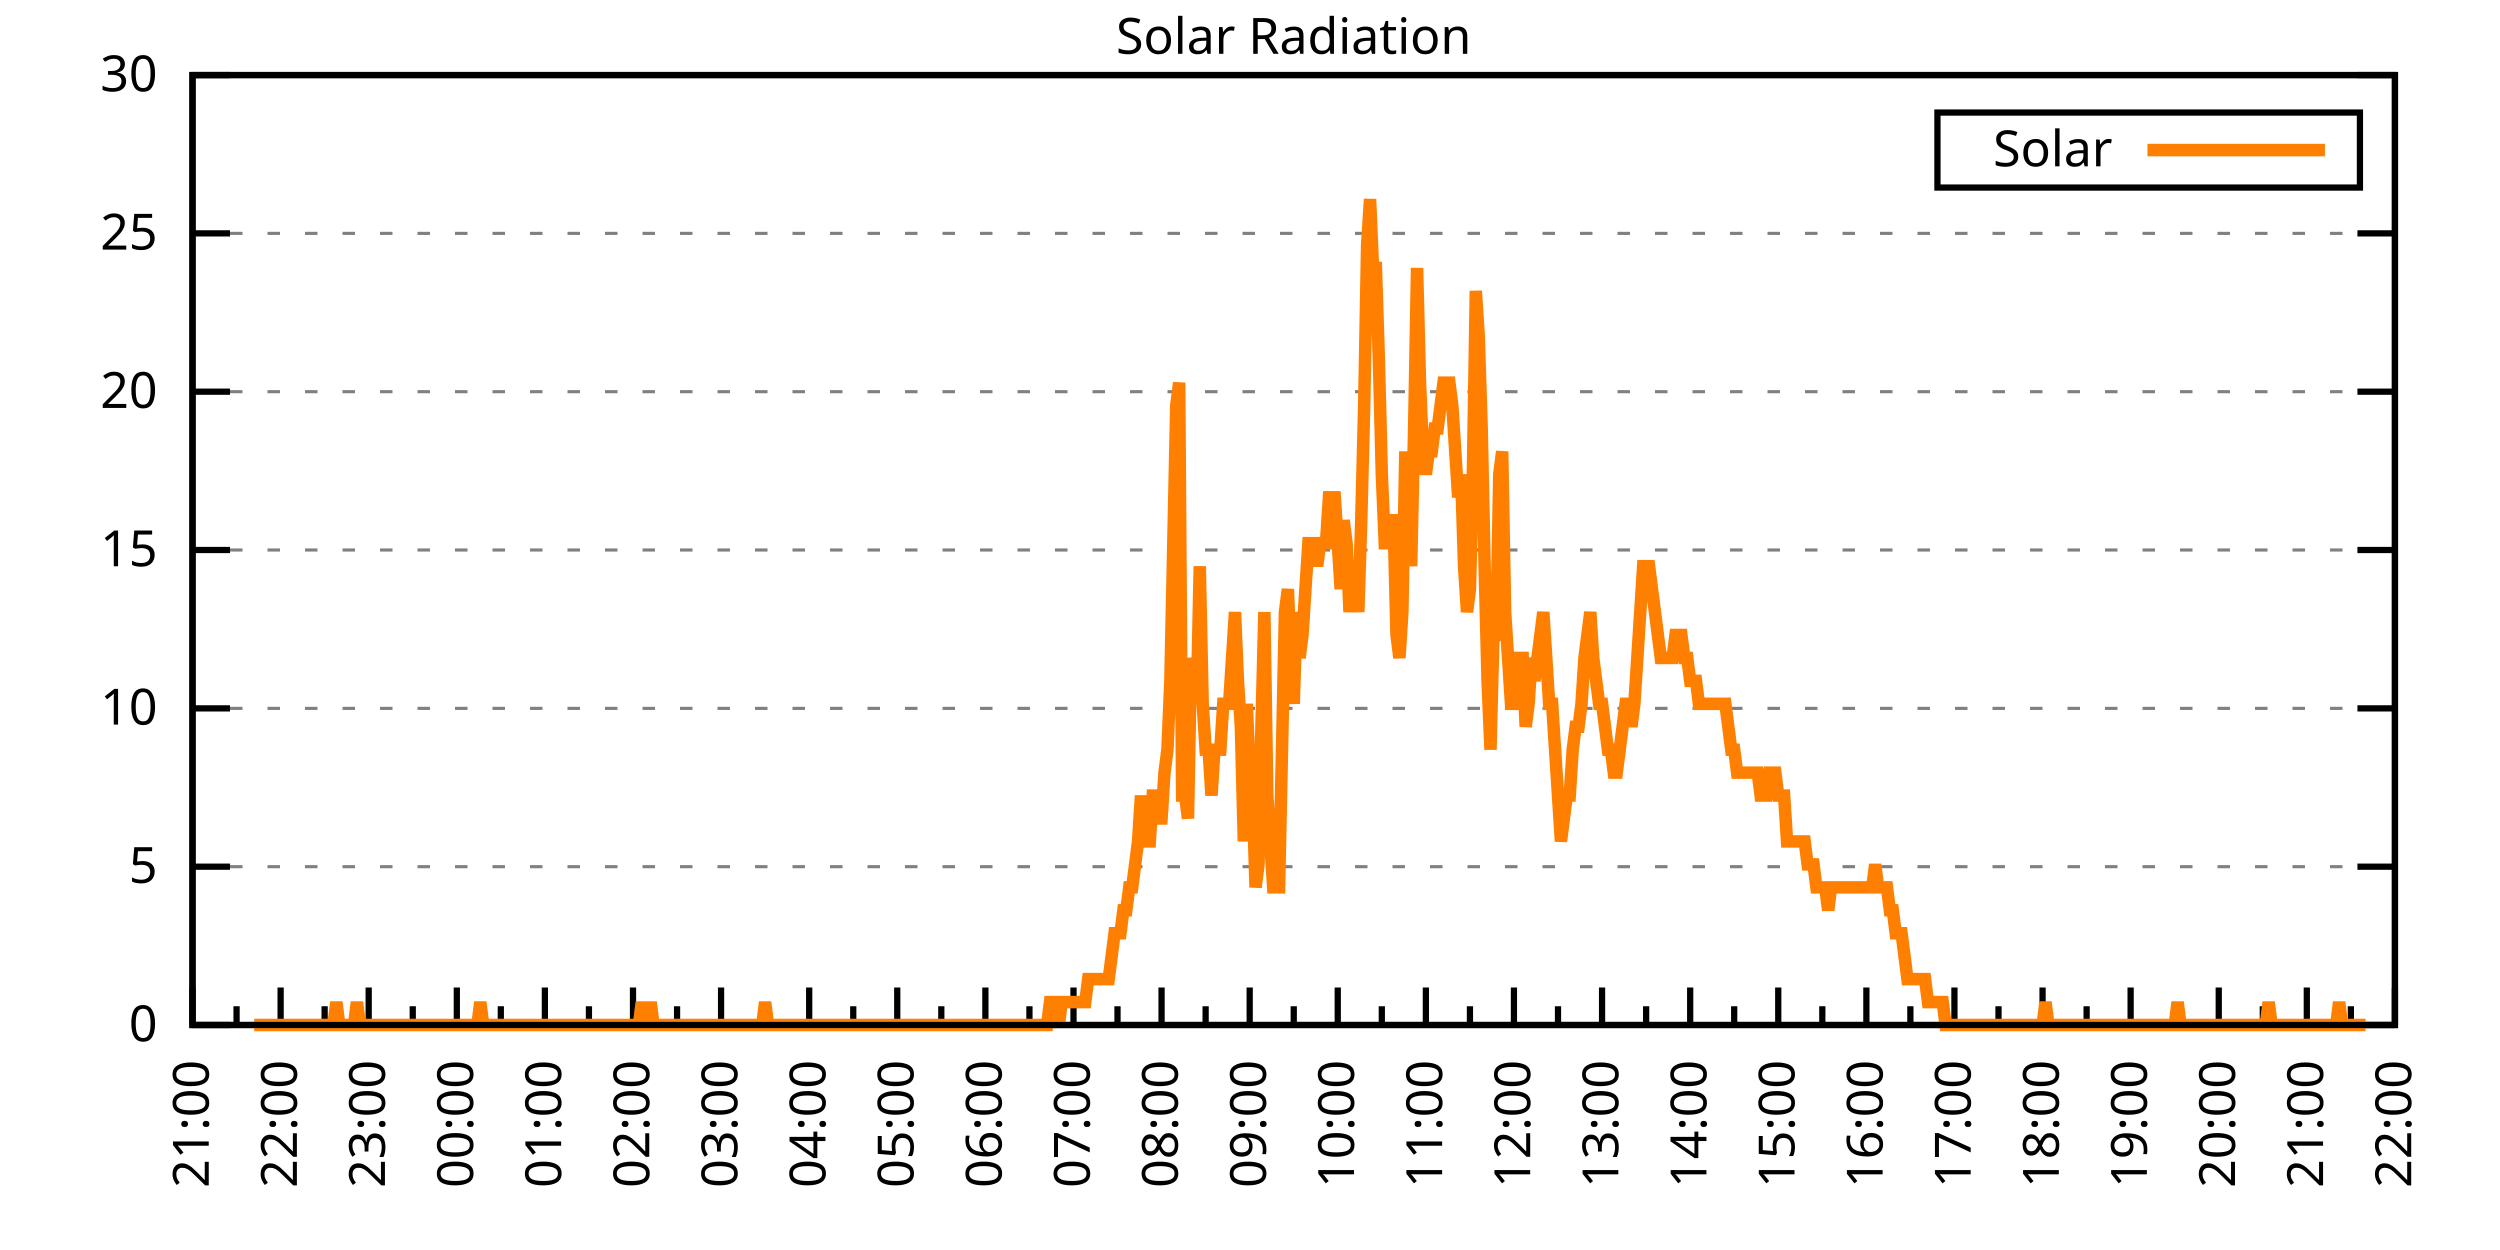
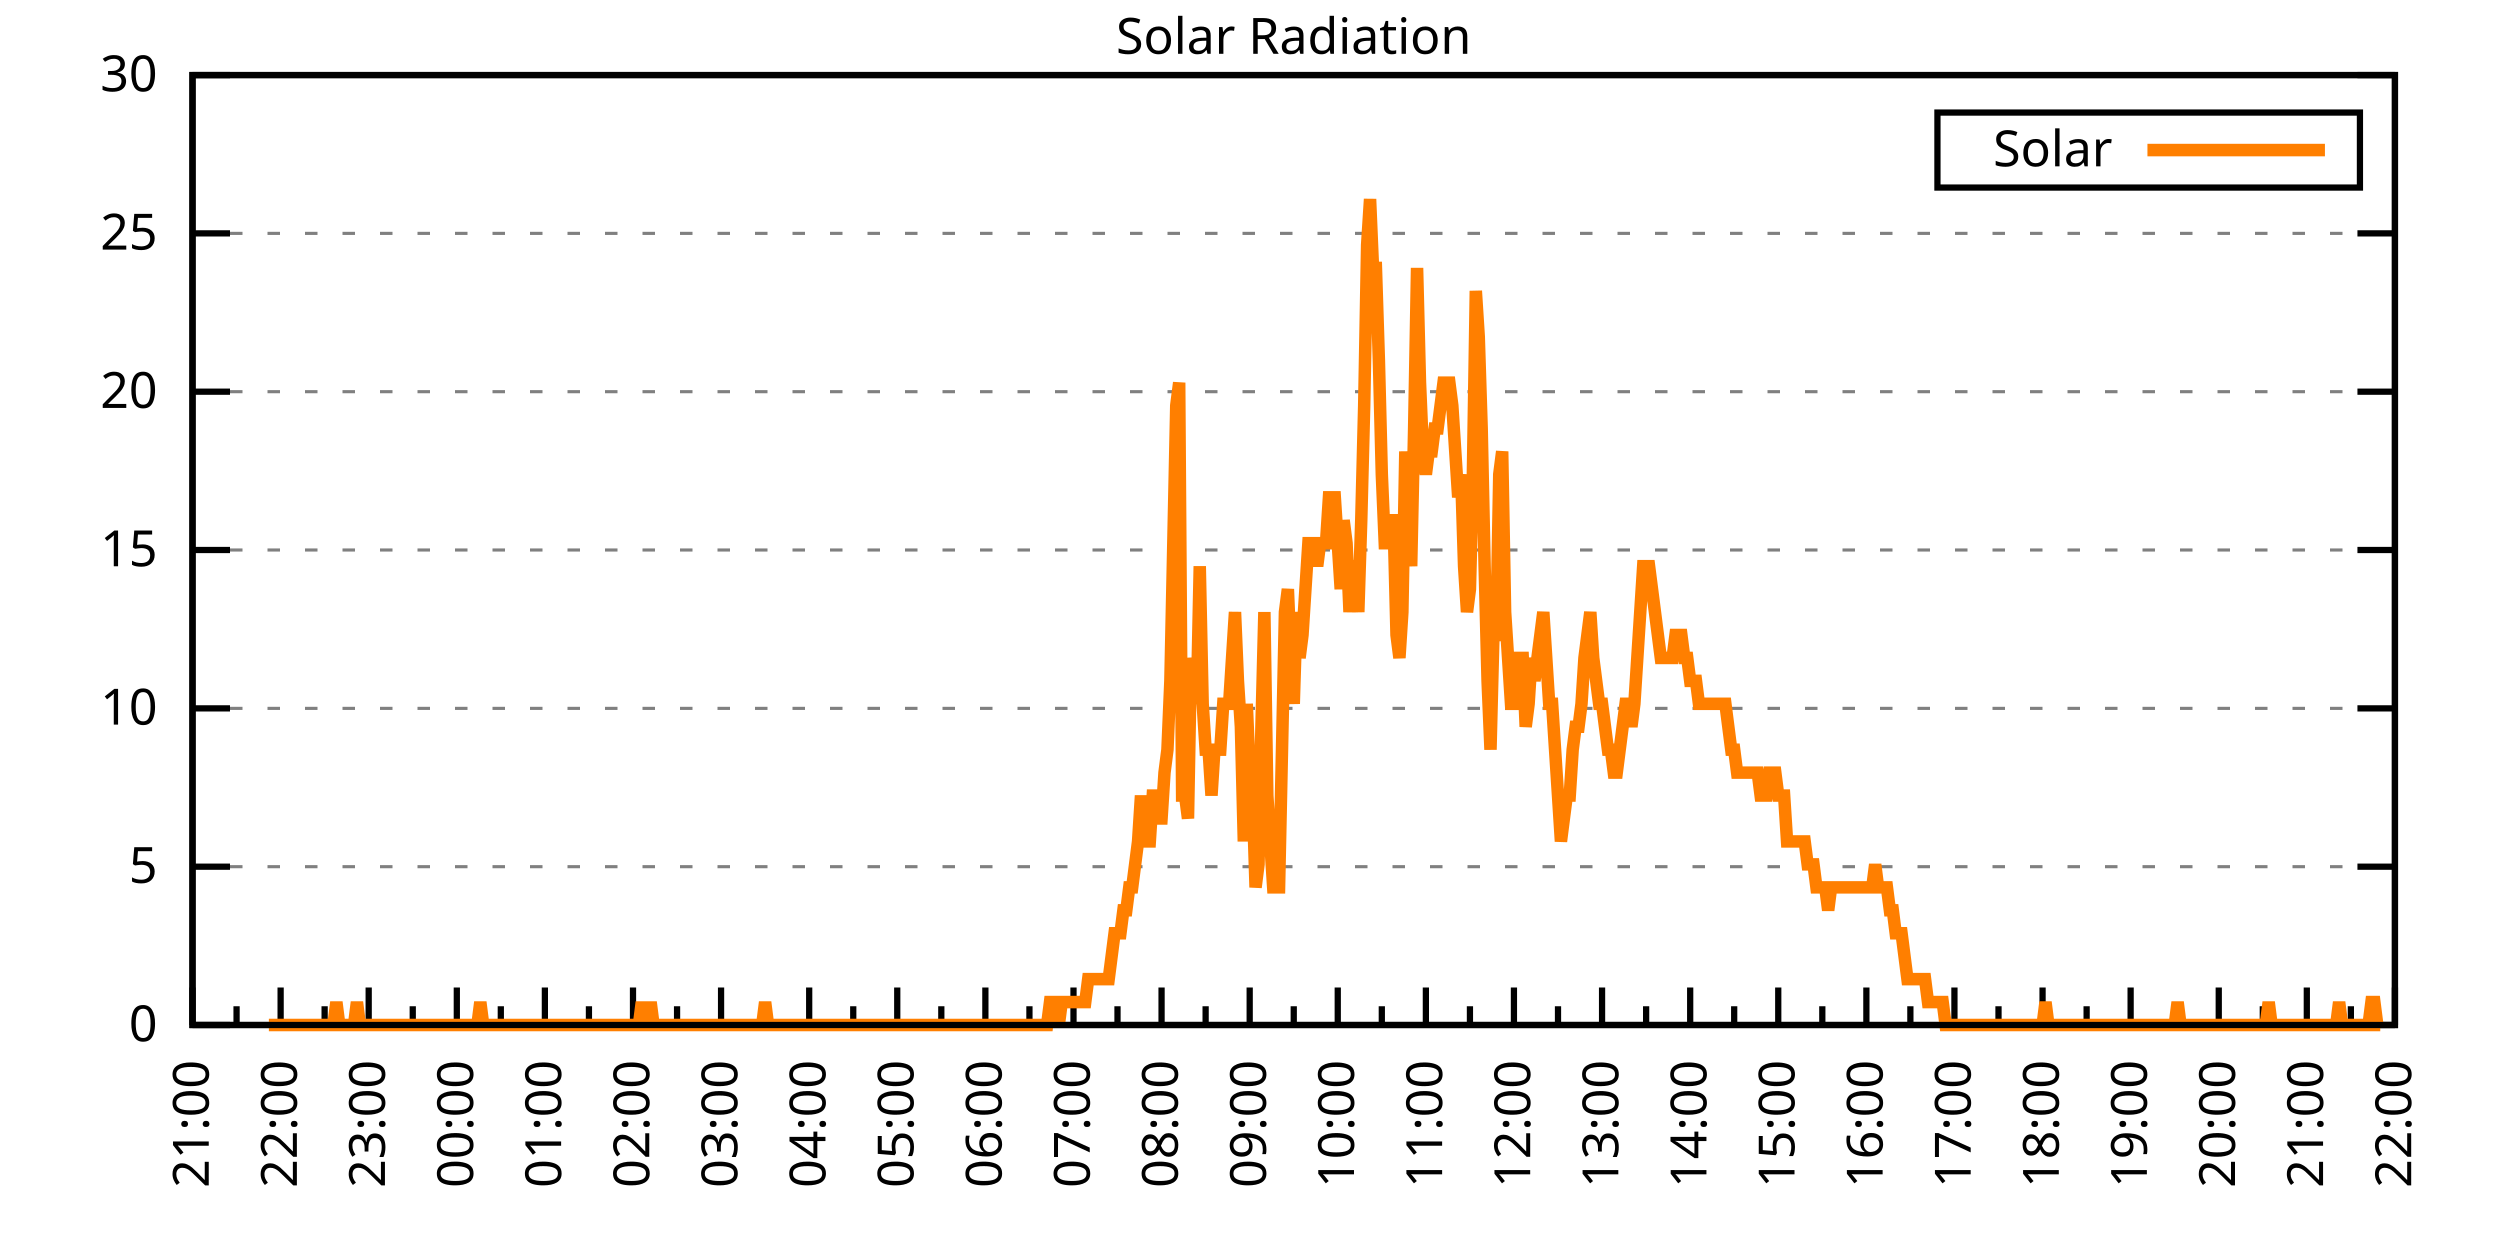
<svg xmlns="http://www.w3.org/2000/svg" xmlns:xlink="http://www.w3.org/1999/xlink" width="400" height="200" viewBox="0 0 400 200">
  <g id="gnuplot_canvas">
    <rect x="0" y="0" width="400" height="200" fill="none" />
    <defs>
      <circle id="gpDot" r="0.5" stroke-width="0.5" stroke="currentColor" />
      <path id="gpPt0" stroke-width="0.333" stroke="currentColor" d="M-1,0 h2 M0,-1 v2" />
      <path id="gpPt1" stroke-width="0.333" stroke="currentColor" d="M-1,-1 L1,1 M1,-1 L-1,1" />
      <path id="gpPt2" stroke-width="0.333" stroke="currentColor" d="M-1,0 L1,0 M0,-1 L0,1 M-1,-1 L1,1 M-1,1 L1,-1" />
      <rect id="gpPt3" stroke-width="0.333" stroke="currentColor" x="-1" y="-1" width="2" height="2" />
      <rect id="gpPt4" stroke-width="0.333" stroke="currentColor" fill="currentColor" x="-1" y="-1" width="2" height="2" />
      <circle id="gpPt5" stroke-width="0.333" stroke="currentColor" cx="0" cy="0" r="1" />
      <use xlink:href="#gpPt5" id="gpPt6" fill="currentColor" stroke="none" />
      <path id="gpPt7" stroke-width="0.333" stroke="currentColor" d="M0,-1.33 L-1.33,0.67 L1.33,0.67 z" />
      <use xlink:href="#gpPt7" id="gpPt8" fill="currentColor" stroke="none" />
      <use xlink:href="#gpPt7" id="gpPt9" stroke="currentColor" transform="rotate(180)" />
      <use xlink:href="#gpPt9" id="gpPt10" fill="currentColor" stroke="none" />
      <use xlink:href="#gpPt3" id="gpPt11" stroke="currentColor" transform="rotate(45)" />
      <use xlink:href="#gpPt11" id="gpPt12" fill="currentColor" stroke="none" />
      <path id="gpPt13" stroke-width="0.333" stroke="currentColor" d="M0,1.330 L1.265,0.411 L0.782,-1.067 L-0.782,-1.076 L-1.265,0.411 z" />
      <use xlink:href="#gpPt13" id="gpPt14" fill="currentColor" stroke="none" />
      <filter id="textbox" filterUnits="objectBoundingBox" x="0" y="0" height="1" width="1">
        <feFlood flood-color="white" flood-opacity="1" result="bgnd" />
        <feComposite in="SourceGraphic" in2="bgnd" operator="atop" />
      </filter>
      <filter id="greybox" filterUnits="objectBoundingBox" x="0" y="0" height="1" width="1">
        <feFlood flood-color="lightgrey" flood-opacity="1" result="grey" />
        <feComposite in="SourceGraphic" in2="grey" operator="atop" />
      </filter>
    </defs>
    <g fill="none" color="white" stroke="currentColor" stroke-width="1.00" stroke-linecap="butt" stroke-linejoin="miter">
</g>
    <g fill="none" color="black" stroke="currentColor" stroke-width="1.00" stroke-linecap="butt" stroke-linejoin="miter">
      <g stroke="none" shape-rendering="crispEdges">
        <polygon fill="rgb(255, 255, 255)" points="30.80,164.00 383.18,164.00 383.18,12.02 30.80,12.02 " />
      </g>
    </g>
    <g fill="none" color="black" stroke="currentColor" stroke-width="1.00" stroke-linecap="butt" stroke-linejoin="miter">
</g>
    <g fill="none" color="black" stroke="black" stroke-width="0.50" stroke-linecap="butt" stroke-linejoin="miter">
</g>
    <g fill="none" color="gray" stroke="currentColor" stroke-width="0.50" stroke-linecap="butt" stroke-linejoin="miter">
      <path stroke="gray" stroke-dasharray="2,4" class="gridline" d="M30.80,164.00 L383.19,164.00  " />
    </g>
    <g fill="none" color="gray" stroke="gray" stroke-width="1.00" stroke-linecap="butt" stroke-linejoin="miter">
</g>
    <g fill="none" color="black" stroke="currentColor" stroke-width="1.00" stroke-linecap="butt" stroke-linejoin="miter">
      <path stroke="black" d="M30.80,164.00 L36.80,164.00 M383.19,164.00 L377.19,164.00  " />
      <g transform="translate(25.20,166.60)" stroke="none" fill="black" font-family="Sans" font-size="8.00" text-anchor="end">
        <text>
          <tspan font-family="Sans"> 0</tspan>
        </text>
      </g>
    </g>
    <g fill="none" color="black" stroke="currentColor" stroke-width="1.00" stroke-linecap="butt" stroke-linejoin="miter">
</g>
    <g fill="none" color="black" stroke="black" stroke-width="0.50" stroke-linecap="butt" stroke-linejoin="miter">
</g>
    <g fill="none" color="gray" stroke="currentColor" stroke-width="0.50" stroke-linecap="butt" stroke-linejoin="miter">
      <path stroke="gray" stroke-dasharray="2,4" class="gridline" d="M30.80,138.67 L383.19,138.67  " />
    </g>
    <g fill="none" color="gray" stroke="gray" stroke-width="1.00" stroke-linecap="butt" stroke-linejoin="miter">
</g>
    <g fill="none" color="black" stroke="currentColor" stroke-width="1.00" stroke-linecap="butt" stroke-linejoin="miter">
      <path stroke="black" d="M30.80,138.67 L36.80,138.67 M383.19,138.67 L377.19,138.67  " />
      <g transform="translate(25.20,141.27)" stroke="none" fill="black" font-family="Sans" font-size="8.00" text-anchor="end">
        <text>
          <tspan font-family="Sans"> 5</tspan>
        </text>
      </g>
    </g>
    <g fill="none" color="black" stroke="currentColor" stroke-width="1.00" stroke-linecap="butt" stroke-linejoin="miter">
</g>
    <g fill="none" color="black" stroke="black" stroke-width="0.50" stroke-linecap="butt" stroke-linejoin="miter">
</g>
    <g fill="none" color="gray" stroke="currentColor" stroke-width="0.50" stroke-linecap="butt" stroke-linejoin="miter">
      <path stroke="gray" stroke-dasharray="2,4" class="gridline" d="M30.80,113.34 L383.19,113.34  " />
    </g>
    <g fill="none" color="gray" stroke="gray" stroke-width="1.00" stroke-linecap="butt" stroke-linejoin="miter">
</g>
    <g fill="none" color="black" stroke="currentColor" stroke-width="1.00" stroke-linecap="butt" stroke-linejoin="miter">
      <path stroke="black" d="M30.80,113.34 L36.80,113.34 M383.19,113.34 L377.19,113.34  " />
      <g transform="translate(25.20,115.94)" stroke="none" fill="black" font-family="Sans" font-size="8.00" text-anchor="end">
        <text>
          <tspan font-family="Sans"> 10</tspan>
        </text>
      </g>
    </g>
    <g fill="none" color="black" stroke="currentColor" stroke-width="1.00" stroke-linecap="butt" stroke-linejoin="miter">
</g>
    <g fill="none" color="black" stroke="black" stroke-width="0.50" stroke-linecap="butt" stroke-linejoin="miter">
</g>
    <g fill="none" color="gray" stroke="currentColor" stroke-width="0.50" stroke-linecap="butt" stroke-linejoin="miter">
      <path stroke="gray" stroke-dasharray="2,4" class="gridline" d="M30.80,88.00 L383.19,88.00  " />
    </g>
    <g fill="none" color="gray" stroke="gray" stroke-width="1.00" stroke-linecap="butt" stroke-linejoin="miter">
</g>
    <g fill="none" color="black" stroke="currentColor" stroke-width="1.00" stroke-linecap="butt" stroke-linejoin="miter">
      <path stroke="black" d="M30.80,88.00 L36.80,88.00 M383.19,88.00 L377.19,88.00  " />
      <g transform="translate(25.20,90.60)" stroke="none" fill="black" font-family="Sans" font-size="8.00" text-anchor="end">
        <text>
          <tspan font-family="Sans"> 15</tspan>
        </text>
      </g>
    </g>
    <g fill="none" color="black" stroke="currentColor" stroke-width="1.00" stroke-linecap="butt" stroke-linejoin="miter">
</g>
    <g fill="none" color="black" stroke="black" stroke-width="0.50" stroke-linecap="butt" stroke-linejoin="miter">
</g>
    <g fill="none" color="gray" stroke="currentColor" stroke-width="0.50" stroke-linecap="butt" stroke-linejoin="miter">
      <path stroke="gray" stroke-dasharray="2,4" class="gridline" d="M30.80,62.67 L383.19,62.67  " />
    </g>
    <g fill="none" color="gray" stroke="gray" stroke-width="1.00" stroke-linecap="butt" stroke-linejoin="miter">
</g>
    <g fill="none" color="black" stroke="currentColor" stroke-width="1.00" stroke-linecap="butt" stroke-linejoin="miter">
      <path stroke="black" d="M30.80,62.67 L36.80,62.67 M383.19,62.67 L377.19,62.67  " />
      <g transform="translate(25.20,65.27)" stroke="none" fill="black" font-family="Sans" font-size="8.00" text-anchor="end">
        <text>
          <tspan font-family="Sans"> 20</tspan>
        </text>
      </g>
    </g>
    <g fill="none" color="black" stroke="currentColor" stroke-width="1.00" stroke-linecap="butt" stroke-linejoin="miter">
</g>
    <g fill="none" color="black" stroke="black" stroke-width="0.50" stroke-linecap="butt" stroke-linejoin="miter">
</g>
    <g fill="none" color="gray" stroke="currentColor" stroke-width="0.50" stroke-linecap="butt" stroke-linejoin="miter">
      <path stroke="gray" stroke-dasharray="2,4" class="gridline" d="M30.80,37.34 L383.19,37.34  " />
    </g>
    <g fill="none" color="gray" stroke="gray" stroke-width="1.00" stroke-linecap="butt" stroke-linejoin="miter">
</g>
    <g fill="none" color="black" stroke="currentColor" stroke-width="1.00" stroke-linecap="butt" stroke-linejoin="miter">
      <path stroke="black" d="M30.80,37.34 L36.80,37.34 M383.19,37.34 L377.19,37.34  " />
      <g transform="translate(25.20,39.94)" stroke="none" fill="black" font-family="Sans" font-size="8.00" text-anchor="end">
        <text>
          <tspan font-family="Sans"> 25</tspan>
        </text>
      </g>
    </g>
    <g fill="none" color="black" stroke="currentColor" stroke-width="1.00" stroke-linecap="butt" stroke-linejoin="miter">
</g>
    <g fill="none" color="black" stroke="black" stroke-width="0.50" stroke-linecap="butt" stroke-linejoin="miter">
</g>
    <g fill="none" color="gray" stroke="currentColor" stroke-width="0.50" stroke-linecap="butt" stroke-linejoin="miter">
      <path stroke="gray" stroke-dasharray="2,4" class="gridline" d="M30.80,12.01 L383.19,12.01  " />
    </g>
    <g fill="none" color="gray" stroke="gray" stroke-width="1.00" stroke-linecap="butt" stroke-linejoin="miter">
</g>
    <g fill="none" color="black" stroke="currentColor" stroke-width="1.00" stroke-linecap="butt" stroke-linejoin="miter">
      <path stroke="black" d="M30.80,12.01 L36.80,12.01 M383.19,12.01 L377.19,12.01  " />
      <g transform="translate(25.20,14.61)" stroke="none" fill="black" font-family="Sans" font-size="8.00" text-anchor="end">
        <text>
          <tspan font-family="Sans"> 30</tspan>
        </text>
      </g>
    </g>
    <g fill="none" color="black" stroke="currentColor" stroke-width="1.00" stroke-linecap="butt" stroke-linejoin="miter">
      <path stroke="black" d="M30.80,164.00 L30.80,158.00  " />
      <g transform="translate(33.40,169.60) rotate(270)" stroke="none" fill="black" font-family="Sans" font-size="8.00" text-anchor="end">
        <text>
          <tspan font-family="Sans">21:00</tspan>
        </text>
      </g>
    </g>
    <g fill="none" color="black" stroke="currentColor" stroke-width="1.00" stroke-linecap="butt" stroke-linejoin="miter">
      <path stroke="black" d="M37.85,164.00 L37.85,161.00 M44.90,164.00 L44.90,158.00  " />
      <g transform="translate(47.50,169.60) rotate(270)" stroke="none" fill="black" font-family="Sans" font-size="8.00" text-anchor="end">
        <text>
          <tspan font-family="Sans">22:00</tspan>
        </text>
      </g>
    </g>
    <g fill="none" color="black" stroke="currentColor" stroke-width="1.00" stroke-linecap="butt" stroke-linejoin="miter">
      <path stroke="black" d="M51.94,164.00 L51.94,161.00 M58.99,164.00 L58.99,158.00  " />
      <g transform="translate(61.59,169.60) rotate(270)" stroke="none" fill="black" font-family="Sans" font-size="8.00" text-anchor="end">
        <text>
          <tspan font-family="Sans">23:00</tspan>
        </text>
      </g>
    </g>
    <g fill="none" color="black" stroke="currentColor" stroke-width="1.00" stroke-linecap="butt" stroke-linejoin="miter">
      <path stroke="black" d="M66.04,164.00 L66.04,161.00 M73.09,164.00 L73.09,158.00  " />
      <g transform="translate(75.69,169.60) rotate(270)" stroke="none" fill="black" font-family="Sans" font-size="8.00" text-anchor="end">
        <text>
          <tspan font-family="Sans">00:00</tspan>
        </text>
      </g>
    </g>
    <g fill="none" color="black" stroke="currentColor" stroke-width="1.00" stroke-linecap="butt" stroke-linejoin="miter">
      <path stroke="black" d="M80.13,164.00 L80.13,161.00 M87.18,164.00 L87.18,158.00  " />
      <g transform="translate(89.78,169.60) rotate(270)" stroke="none" fill="black" font-family="Sans" font-size="8.00" text-anchor="end">
        <text>
          <tspan font-family="Sans">01:00</tspan>
        </text>
      </g>
    </g>
    <g fill="none" color="black" stroke="currentColor" stroke-width="1.00" stroke-linecap="butt" stroke-linejoin="miter">
      <path stroke="black" d="M94.23,164.00 L94.23,161.00 M101.28,164.00 L101.28,158.00  " />
      <g transform="translate(103.88,169.60) rotate(270)" stroke="none" fill="black" font-family="Sans" font-size="8.00" text-anchor="end">
        <text>
          <tspan font-family="Sans">02:00</tspan>
        </text>
      </g>
    </g>
    <g fill="none" color="black" stroke="currentColor" stroke-width="1.00" stroke-linecap="butt" stroke-linejoin="miter">
      <path stroke="black" d="M108.33,164.00 L108.33,161.00 M115.37,164.00 L115.37,158.00  " />
      <g transform="translate(117.97,169.60) rotate(270)" stroke="none" fill="black" font-family="Sans" font-size="8.00" text-anchor="end">
        <text>
          <tspan font-family="Sans">03:00</tspan>
        </text>
      </g>
    </g>
    <g fill="none" color="black" stroke="currentColor" stroke-width="1.00" stroke-linecap="butt" stroke-linejoin="miter">
      <path stroke="black" d="M122.42,164.00 L122.42,161.00 M129.47,164.00 L129.47,158.00  " />
      <g transform="translate(132.07,169.60) rotate(270)" stroke="none" fill="black" font-family="Sans" font-size="8.00" text-anchor="end">
        <text>
          <tspan font-family="Sans">04:00</tspan>
        </text>
      </g>
    </g>
    <g fill="none" color="black" stroke="currentColor" stroke-width="1.00" stroke-linecap="butt" stroke-linejoin="miter">
      <path stroke="black" d="M136.52,164.00 L136.52,161.00 M143.56,164.00 L143.56,158.00  " />
      <g transform="translate(146.16,169.60) rotate(270)" stroke="none" fill="black" font-family="Sans" font-size="8.00" text-anchor="end">
        <text>
          <tspan font-family="Sans">05:00</tspan>
        </text>
      </g>
    </g>
    <g fill="none" color="black" stroke="currentColor" stroke-width="1.00" stroke-linecap="butt" stroke-linejoin="miter">
      <path stroke="black" d="M150.61,164.00 L150.61,161.00 M157.66,164.00 L157.66,158.00  " />
      <g transform="translate(160.26,169.60) rotate(270)" stroke="none" fill="black" font-family="Sans" font-size="8.00" text-anchor="end">
        <text>
          <tspan font-family="Sans">06:00</tspan>
        </text>
      </g>
    </g>
    <g fill="none" color="black" stroke="currentColor" stroke-width="1.00" stroke-linecap="butt" stroke-linejoin="miter">
      <path stroke="black" d="M164.71,164.00 L164.71,161.00 M171.76,164.00 L171.76,158.00  " />
      <g transform="translate(174.36,169.60) rotate(270)" stroke="none" fill="black" font-family="Sans" font-size="8.00" text-anchor="end">
        <text>
          <tspan font-family="Sans">07:00</tspan>
        </text>
      </g>
    </g>
    <g fill="none" color="black" stroke="currentColor" stroke-width="1.00" stroke-linecap="butt" stroke-linejoin="miter">
      <path stroke="black" d="M178.80,164.00 L178.80,161.00 M185.85,164.00 L185.85,158.00  " />
      <g transform="translate(188.45,169.60) rotate(270)" stroke="none" fill="black" font-family="Sans" font-size="8.00" text-anchor="end">
        <text>
          <tspan font-family="Sans">08:00</tspan>
        </text>
      </g>
    </g>
    <g fill="none" color="black" stroke="currentColor" stroke-width="1.00" stroke-linecap="butt" stroke-linejoin="miter">
      <path stroke="black" d="M192.90,164.00 L192.90,161.00 M199.95,164.00 L199.95,158.00  " />
      <g transform="translate(202.55,169.60) rotate(270)" stroke="none" fill="black" font-family="Sans" font-size="8.00" text-anchor="end">
        <text>
          <tspan font-family="Sans">09:00</tspan>
        </text>
      </g>
    </g>
    <g fill="none" color="black" stroke="currentColor" stroke-width="1.00" stroke-linecap="butt" stroke-linejoin="miter">
      <path stroke="black" d="M207.00,164.00 L207.00,161.00 M214.04,164.00 L214.04,158.00  " />
      <g transform="translate(216.64,169.60) rotate(270)" stroke="none" fill="black" font-family="Sans" font-size="8.00" text-anchor="end">
        <text>
          <tspan font-family="Sans">10:00</tspan>
        </text>
      </g>
    </g>
    <g fill="none" color="black" stroke="currentColor" stroke-width="1.00" stroke-linecap="butt" stroke-linejoin="miter">
      <path stroke="black" d="M221.09,164.00 L221.09,161.00 M228.14,164.00 L228.14,158.00  " />
      <g transform="translate(230.74,169.60) rotate(270)" stroke="none" fill="black" font-family="Sans" font-size="8.00" text-anchor="end">
        <text>
          <tspan font-family="Sans">11:00</tspan>
        </text>
      </g>
    </g>
    <g fill="none" color="black" stroke="currentColor" stroke-width="1.00" stroke-linecap="butt" stroke-linejoin="miter">
      <path stroke="black" d="M235.19,164.00 L235.19,161.00 M242.23,164.00 L242.23,158.00  " />
      <g transform="translate(244.83,169.60) rotate(270)" stroke="none" fill="black" font-family="Sans" font-size="8.00" text-anchor="end">
        <text>
          <tspan font-family="Sans">12:00</tspan>
        </text>
      </g>
    </g>
    <g fill="none" color="black" stroke="currentColor" stroke-width="1.00" stroke-linecap="butt" stroke-linejoin="miter">
      <path stroke="black" d="M249.28,164.00 L249.28,161.00 M256.33,164.00 L256.33,158.00  " />
      <g transform="translate(258.93,169.60) rotate(270)" stroke="none" fill="black" font-family="Sans" font-size="8.00" text-anchor="end">
        <text>
          <tspan font-family="Sans">13:00</tspan>
        </text>
      </g>
    </g>
    <g fill="none" color="black" stroke="currentColor" stroke-width="1.00" stroke-linecap="butt" stroke-linejoin="miter">
      <path stroke="black" d="M263.38,164.00 L263.38,161.00 M270.43,164.00 L270.43,158.00  " />
      <g transform="translate(273.03,169.60) rotate(270)" stroke="none" fill="black" font-family="Sans" font-size="8.00" text-anchor="end">
        <text>
          <tspan font-family="Sans">14:00</tspan>
        </text>
      </g>
    </g>
    <g fill="none" color="black" stroke="currentColor" stroke-width="1.00" stroke-linecap="butt" stroke-linejoin="miter">
      <path stroke="black" d="M277.47,164.00 L277.47,161.00 M284.52,164.00 L284.52,158.00  " />
      <g transform="translate(287.12,169.60) rotate(270)" stroke="none" fill="black" font-family="Sans" font-size="8.00" text-anchor="end">
        <text>
          <tspan font-family="Sans">15:00</tspan>
        </text>
      </g>
    </g>
    <g fill="none" color="black" stroke="currentColor" stroke-width="1.00" stroke-linecap="butt" stroke-linejoin="miter">
      <path stroke="black" d="M291.57,164.00 L291.57,161.00 M298.62,164.00 L298.62,158.00  " />
      <g transform="translate(301.22,169.60) rotate(270)" stroke="none" fill="black" font-family="Sans" font-size="8.00" text-anchor="end">
        <text>
          <tspan font-family="Sans">16:00</tspan>
        </text>
      </g>
    </g>
    <g fill="none" color="black" stroke="currentColor" stroke-width="1.00" stroke-linecap="butt" stroke-linejoin="miter">
      <path stroke="black" d="M305.66,164.00 L305.66,161.00 M312.71,164.00 L312.71,158.00  " />
      <g transform="translate(315.31,169.60) rotate(270)" stroke="none" fill="black" font-family="Sans" font-size="8.00" text-anchor="end">
        <text>
          <tspan font-family="Sans">17:00</tspan>
        </text>
      </g>
    </g>
    <g fill="none" color="black" stroke="currentColor" stroke-width="1.00" stroke-linecap="butt" stroke-linejoin="miter">
      <path stroke="black" d="M319.76,164.00 L319.76,161.00 M326.81,164.00 L326.81,158.00  " />
      <g transform="translate(329.41,169.60) rotate(270)" stroke="none" fill="black" font-family="Sans" font-size="8.00" text-anchor="end">
        <text>
          <tspan font-family="Sans">18:00</tspan>
        </text>
      </g>
    </g>
    <g fill="none" color="black" stroke="currentColor" stroke-width="1.00" stroke-linecap="butt" stroke-linejoin="miter">
      <path stroke="black" d="M333.86,164.00 L333.86,161.00 M340.90,164.00 L340.90,158.00  " />
      <g transform="translate(343.50,169.60) rotate(270)" stroke="none" fill="black" font-family="Sans" font-size="8.00" text-anchor="end">
        <text>
          <tspan font-family="Sans">19:00</tspan>
        </text>
      </g>
    </g>
    <g fill="none" color="black" stroke="currentColor" stroke-width="1.00" stroke-linecap="butt" stroke-linejoin="miter">
      <path stroke="black" d="M347.95,164.00 L347.95,161.00 M355.00,164.00 L355.00,158.00  " />
      <g transform="translate(357.60,169.60) rotate(270)" stroke="none" fill="black" font-family="Sans" font-size="8.00" text-anchor="end">
        <text>
          <tspan font-family="Sans">20:00</tspan>
        </text>
      </g>
    </g>
    <g fill="none" color="black" stroke="currentColor" stroke-width="1.00" stroke-linecap="butt" stroke-linejoin="miter">
      <path stroke="black" d="M362.05,164.00 L362.05,161.00 M369.09,164.00 L369.09,158.00  " />
      <g transform="translate(371.69,169.60) rotate(270)" stroke="none" fill="black" font-family="Sans" font-size="8.00" text-anchor="end">
        <text>
          <tspan font-family="Sans">21:00</tspan>
        </text>
      </g>
    </g>
    <g fill="none" color="black" stroke="currentColor" stroke-width="1.00" stroke-linecap="butt" stroke-linejoin="miter">
      <path stroke="black" d="M376.14,164.00 L376.14,161.00 M383.19,164.00 L383.19,158.00  " />
      <g transform="translate(385.79,169.60) rotate(270)" stroke="none" fill="black" font-family="Sans" font-size="8.00" text-anchor="end">
        <text>
          <tspan font-family="Sans">22:00</tspan>
        </text>
      </g>
    </g>
    <g fill="none" color="black" stroke="currentColor" stroke-width="1.00" stroke-linecap="butt" stroke-linejoin="miter">
</g>
    <g fill="none" color="black" stroke="currentColor" stroke-width="1.00" stroke-linecap="butt" stroke-linejoin="miter">
      <path stroke="black" d="M30.80,12.01 L30.80,164.00 L383.19,164.00 L383.19,12.01 L30.80,12.01 Z  " />
    </g>
    <g fill="none" color="black" stroke="currentColor" stroke-width="1.00" stroke-linecap="butt" stroke-linejoin="miter">
      <g transform="translate(6.80,88.01) rotate(270)" stroke="none" fill="black" font-family="Sans" font-size="8.00" text-anchor="middle">
        <text />
      </g>
    </g>
    <g fill="none" color="black" stroke="currentColor" stroke-width="1.00" stroke-linecap="butt" stroke-linejoin="miter">
</g>
    <g fill="none" color="black" stroke="currentColor" stroke-width="1.00" stroke-linecap="butt" stroke-linejoin="miter">
      <path stroke="black" d="M309.99,30.01 L309.99,18.01 L377.59,18.01 L377.59,30.01 L309.99,30.01 Z  " />
    </g>
    <g id="Solar_Radiation_plot_1">
      <g fill="none" color="white" stroke="black" stroke-width="2.00" stroke-linecap="butt" stroke-linejoin="miter">
</g>
      <g fill="none" color="black" stroke="currentColor" stroke-width="2.00" stroke-linecap="butt" stroke-linejoin="miter">
        <g transform="translate(337.99,26.61)" stroke="none" fill="black" font-family="Sans" font-size="8.00" text-anchor="end">
          <text>
            <tspan font-family="Sans">Solar</tspan>
          </text>
        </g>
      </g>
      <g fill="none" color="black" stroke="currentColor" stroke-width="2.00" stroke-linecap="butt" stroke-linejoin="miter">
-         <path stroke="rgb(255, 127,   0)" d="M343.59,24.01 L371.99,24.01 M40.67,164.00 L41.14,164.00 L41.61,164.00 L42.08,164.00 L42.55,164.00 L43.02,164.00   L43.49,164.00 L43.96,164.00 L44.43,164.00 L44.90,164.00 L45.37,164.00 L45.84,164.00 L46.31,164.00 L46.78,164.00   L47.24,164.00 L47.71,164.00 L48.18,164.00 L48.65,164.00 L49.12,164.00 L49.59,164.00 L50.06,164.00 L50.53,164.00   L51.00,164.00 L51.47,164.00 L51.94,164.00 L52.41,164.00 L52.88,164.00 L53.35,164.00 L53.82,160.33 L54.29,164.00   L54.76,164.00 L55.23,164.00 L55.70,164.00 L56.17,164.00 L56.64,164.00 L57.11,160.33 L57.58,164.00 L58.05,164.00   L58.52,164.00 L58.99,164.00 L59.46,164.00 L59.93,164.00 L60.40,164.00 L60.87,164.00 L61.34,164.00 L61.81,164.00   L62.28,164.00 L62.75,164.00 L63.22,164.00 L63.69,164.00 L64.16,164.00 L64.63,164.00 L65.10,164.00 L65.57,164.00   L66.04,164.00 L66.51,164.00 L66.98,164.00 L67.45,164.00 L67.92,164.00 L68.39,164.00 L68.86,164.00 L69.33,164.00   L69.80,164.00 L70.27,164.00 L70.74,164.00 L71.21,164.00 L71.68,164.00 L72.15,164.00 L72.62,164.00 L73.09,164.00   L73.56,164.00 L74.03,164.00 L74.50,164.00 L74.97,164.00 L75.44,164.00 L75.91,164.00 L76.38,164.00 L76.85,160.33   L77.32,164.00 L77.79,164.00 L78.26,164.00 L78.73,164.00 L79.19,164.00 L79.66,164.00 L80.13,164.00 L80.60,164.00   L81.07,164.00 L81.54,164.00 L82.01,164.00 L82.48,164.00 L82.95,164.00 L83.42,164.00 L83.89,164.00 L84.36,164.00   L84.83,164.00 L85.30,164.00 L85.77,164.00 L86.24,164.00 L86.71,164.00 L87.18,164.00 L87.65,164.00 L88.12,164.00   L88.59,164.00 L89.06,164.00 L89.53,164.00 L90.00,164.00 L90.47,164.00 L90.94,164.00 L91.41,164.00 L91.88,164.00   L92.35,164.00 L92.82,164.00 L93.29,164.00 L93.76,164.00 L94.23,164.00 L94.70,164.00 L95.17,164.00 L95.64,164.00   L96.11,164.00 L96.58,164.00 L97.05,164.00 L97.52,164.00 L97.99,164.00 L98.46,164.00 L98.93,164.00 L99.40,164.00   L99.87,164.00 L100.34,164.00 L100.81,164.00 L101.28,164.00 L101.75,164.00 L102.22,164.00 L102.69,160.33 L103.16,164.00   L103.63,164.00 L104.10,160.33 L104.57,164.00 L105.04,164.00 L105.51,164.00 L105.98,164.00 L106.45,164.00 L106.92,164.00   L107.39,164.00 L107.86,164.00 L108.33,164.00 L108.80,164.00 L109.27,164.00 L109.74,164.00 L110.21,164.00 L110.68,164.00   L111.14,164.00 L111.61,164.00 L112.08,164.00 L112.55,164.00 L113.02,164.00 L113.49,164.00 L113.96,164.00 L114.43,164.00   L114.90,164.00 L115.37,164.00 L115.84,164.00 L116.31,164.00 L116.78,164.00 L117.25,164.00 L117.72,164.00 L118.19,164.00   L118.66,164.00 L119.13,164.00 L119.60,164.00 L120.07,164.00 L120.54,164.00 L121.01,164.00 L121.48,164.00 L121.95,164.00   L122.42,160.33 L122.89,164.00 L123.36,164.00 L123.83,164.00 L124.30,164.00 L124.77,164.00 L125.24,164.00 L125.71,164.00   L126.18,164.00 L126.65,164.00 L127.12,164.00 L127.59,164.00 L128.06,164.00 L128.53,164.00 L129.00,164.00 L129.47,164.00   L129.94,164.00 L130.41,164.00 L130.88,164.00 L131.35,164.00 L131.82,164.00 L132.29,164.00 L132.76,164.00 L133.23,164.00   L133.70,164.00 L134.17,164.00 L134.64,164.00 L135.11,164.00 L135.58,164.00 L136.05,164.00 L136.52,164.00 L136.99,164.00   L137.46,164.00 L137.93,164.00 L138.40,164.00 L138.87,164.00 L139.34,164.00 L139.81,164.00 L140.28,164.00 L140.75,164.00   L141.22,164.00 L141.69,164.00 L142.16,164.00 L142.63,164.00 L143.09,164.00 L143.56,164.00 L144.03,164.00 L144.50,164.00   L144.97,164.00 L145.44,164.00 L145.91,164.00 L146.38,164.00 L146.85,164.00 L147.32,164.00 L147.79,164.00 L148.26,164.00   L148.73,164.00 L149.20,164.00 L149.67,164.00 L150.14,164.00 L150.61,164.00 L151.08,164.00 L151.55,164.00 L152.02,164.00   L152.49,164.00 L152.96,164.00 L153.43,164.00 L153.90,164.00 L154.37,164.00 L154.84,164.00 L155.31,164.00 L155.78,164.00   L156.25,164.00 L156.72,164.00 L157.19,164.00 L157.66,164.00 L158.13,164.00 L158.60,164.00 L159.07,164.00 L159.54,164.00   L160.01,164.00 L160.48,164.00 L160.95,164.00 L161.42,164.00 L161.89,164.00 L162.36,164.00 L162.83,164.00 L163.30,164.00   L163.77,164.00 L164.24,164.00 L164.71,164.00 L165.18,164.00 L165.65,164.00 L166.12,164.00 L166.59,164.00 L167.06,164.00   L167.53,164.00 L168.00,160.33 L168.47,160.33 L168.94,160.33 L169.41,164.00 L169.88,160.33 L170.35,160.33 L170.82,160.33   L171.29,160.33 L171.76,160.33 L172.23,160.33 L172.70,160.33 L173.17,160.33 L173.64,160.33 L174.11,156.66 L174.58,156.66   L175.04,156.66 L175.51,156.66 L175.98,156.66 L176.45,156.66 L176.92,156.66 L177.39,156.66 L177.86,152.99 L178.33,149.32   L178.80,149.32 L179.27,149.32 L179.74,145.65 L180.21,145.65 L180.68,141.98 L181.15,141.98 L181.62,138.30 L182.09,134.63   L182.56,127.29 L183.03,134.63 L183.50,134.63 L183.97,134.63 L184.44,127.29 L184.91,127.29 L185.38,130.96 L185.85,130.96   L186.32,123.62 L186.79,119.95 L187.26,108.94 L187.73,86.91 L188.20,64.89 L188.67,61.22 L189.14,127.29 L189.61,127.29   L190.08,130.96 L190.55,105.27 L191.02,108.94 L191.49,112.61 L191.96,90.59 L192.43,112.61 L192.90,119.95 L193.37,119.95   L193.84,127.29 L194.31,119.95 L194.78,119.95 L195.25,119.95 L195.72,112.61 L196.19,112.61 L196.66,112.61 L197.13,105.27   L197.60,97.93 L198.07,108.94 L198.54,116.28 L199.01,134.63 L199.48,112.61 L199.95,123.62 L200.42,127.29 L200.89,141.98   L201.36,138.30 L201.83,116.28 L202.30,97.93 L202.77,127.29 L203.24,134.63 L203.71,141.98 L204.18,141.98 L204.65,141.98   L205.12,119.95 L205.59,97.93 L206.06,94.26 L206.53,105.27 L207.00,112.61 L207.46,97.93 L207.93,105.27 L208.40,101.60   L208.87,94.26 L209.34,86.91 L209.81,86.91 L210.28,86.91 L210.75,90.59 L211.22,86.91 L211.69,86.91 L212.16,86.91   L212.63,79.57 L213.10,79.57 L213.57,79.57 L214.04,86.91 L214.51,94.26 L214.98,83.24 L215.45,86.91 L215.92,97.93   L216.39,90.59 L216.86,90.59 L217.33,97.93 L217.80,83.24 L218.27,64.89 L218.74,39.19 L219.21,31.85 L219.68,42.87   L220.15,42.87 L220.62,57.55 L221.09,75.90 L221.56,86.91 L222.03,86.91 L222.50,83.24 L222.97,83.24 L223.44,101.60   L223.91,105.27 L224.38,97.93 L224.85,72.23 L225.32,83.24 L225.79,90.59 L226.26,68.56 L226.73,42.87 L227.20,61.22   L227.67,72.23 L228.14,75.90 L228.61,72.23 L229.08,72.23 L229.55,68.56 L230.02,68.56 L230.49,64.89 L230.96,61.22   L231.43,61.22 L231.90,61.22 L232.37,64.89 L232.84,72.23 L233.31,79.57 L233.78,75.90 L234.25,90.59 L234.72,97.93   L235.19,94.26 L235.66,75.90 L236.13,46.54 L236.60,53.88 L237.07,68.56 L237.54,90.59 L238.01,108.94 L238.48,119.95   L238.95,101.60 L239.41,101.60 L239.88,75.90 L240.35,72.23 L240.82,97.93 L241.29,105.27 L241.76,112.61 L242.23,112.61   L242.70,105.27 L243.17,105.27 L243.64,105.27 L244.11,116.28 L244.58,112.61 L245.05,105.27 L245.52,108.94 L245.99,105.27   L246.46,101.60 L246.93,97.93 L247.40,105.27 L247.87,112.61 L248.34,112.61 L248.81,119.95 L249.28,127.29 L249.75,134.63   L250.22,130.96 L250.69,127.29 L251.16,127.29 L251.63,119.95 L252.10,116.28 L252.57,116.28 L253.04,112.61 L253.51,105.27   L253.98,101.60 L254.45,97.93 L254.92,105.27 L255.39,108.94 L255.86,112.61 L256.33,112.61 L256.80,116.28 L257.27,119.95   L257.74,119.95 L258.21,123.62 L258.68,123.62 L259.15,119.95 L259.62,116.28 L260.09,112.61 L260.56,112.61 L261.03,116.28   L261.50,112.61 L261.97,105.27 L262.44,97.93 L262.91,90.59 L263.38,90.59 L263.85,90.59 L264.32,94.26 L264.79,97.93   L265.26,101.60 L265.73,105.27 L266.20,105.27 L266.67,105.27 L267.14,105.27 L267.61,105.27 L268.08,101.60 L268.55,101.60   L269.02,101.60 L269.49,105.27 L269.96,105.27 L270.43,108.94 L270.90,108.94 L271.36,108.94 L271.83,112.61 L272.30,112.61   L272.77,112.61 L273.24,112.61 L273.71,112.61 L274.18,112.61 L274.65,112.61 L275.12,112.61 L275.59,112.61 L276.06,112.61   L276.53,116.28 L277.00,119.95 L277.47,119.95 L277.94,123.62 L278.41,123.62 L278.88,123.62 L279.35,123.62 L279.82,123.62   L280.29,123.62 L280.76,123.62 L281.23,123.62 L281.70,127.29 L282.17,127.29 L282.64,127.29 L283.11,123.62 L283.58,123.62   L284.05,123.62 L284.52,127.29 L284.99,127.29 L285.46,127.29 L285.93,134.63 L286.40,134.63 L286.87,134.63 L287.34,134.63   L287.81,134.63 L288.28,134.63 L288.75,134.63 L289.22,138.30 L289.69,138.30 L290.16,138.30 L290.63,141.98 L291.10,141.98   L291.57,141.98 L292.04,141.98 L292.51,145.65 L292.98,141.98 L293.45,141.98 L293.92,141.98 L294.39,141.98 L294.86,141.98   L295.33,141.98 L295.80,141.98 L296.27,141.98 L296.74,141.98 L297.21,141.98 L297.68,141.98 L298.15,141.98 L298.62,141.98   L299.09,141.98 L299.56,141.98 L300.03,138.30 L300.50,141.98 L300.97,141.98 L301.44,141.98 L301.91,141.98 L302.38,145.65   L302.85,145.65 L303.31,149.32 L303.78,149.32 L304.25,149.32 L304.72,152.99 L305.19,156.66 L305.66,156.66 L306.13,156.66   L306.60,156.66 L307.07,156.66 L307.54,156.66 L308.01,156.66 L308.48,160.33 L308.95,160.33 L309.42,160.33 L309.89,160.33   L310.36,160.33 L310.83,160.33 L311.30,164.00 L311.77,164.00 L312.24,164.00 L312.71,164.00 L313.18,164.00 L313.65,164.00   L314.12,164.00 L314.59,164.00 L315.06,164.00 L315.53,164.00 L316.00,164.00 L316.47,164.00 L316.94,164.00 L317.41,164.00   L317.88,164.00 L318.35,164.00 L318.82,164.00 L319.29,164.00 L319.76,164.00 L320.23,164.00 L320.70,164.00 L321.17,164.00   L321.64,164.00 L322.11,164.00 L322.58,164.00 L323.05,164.00 L323.52,164.00 L323.99,164.00 L324.46,164.00 L324.93,164.00   L325.40,164.00 L325.87,164.00 L326.34,164.00 L326.81,164.00 L327.28,160.33 L327.75,164.00 L328.22,164.00 L328.69,164.00   L329.16,164.00 L329.63,164.00 L330.10,164.00 L330.57,164.00 L331.04,164.00 L331.51,164.00 L331.98,164.00 L332.45,164.00   L332.92,164.00 L333.39,164.00 L333.86,164.00 L334.33,164.00 L334.80,164.00 L335.26,164.00 L335.73,164.00 L336.20,164.00   L336.67,164.00 L337.14,164.00 L337.61,164.00 L338.08,164.00 L338.55,164.00 L339.02,164.00 L339.49,164.00 L339.96,164.00   L340.43,164.00 L340.90,164.00 L341.37,164.00 L341.84,164.00 L342.31,164.00 L342.78,164.00 L343.25,164.00 L343.72,164.00   L344.19,164.00 L344.66,164.00 L345.13,164.00 L345.60,164.00 L346.07,164.00 L346.54,164.00 L347.01,164.00 L347.48,164.00   L347.95,164.00 L348.42,160.33 L348.89,164.00 L349.36,164.00 L349.83,164.00 L350.30,164.00 L350.77,164.00 L351.24,164.00   L351.71,164.00 L352.18,164.00 L352.65,164.00 L353.12,164.00 L353.59,164.00 L354.06,164.00 L354.53,164.00 L355.00,164.00   L355.47,164.00 L355.94,164.00 L356.41,164.00 L356.88,164.00 L357.35,164.00 L357.82,164.00 L358.29,164.00 L358.76,164.00   L359.23,164.00 L359.70,164.00 L360.17,164.00 L360.64,164.00 L361.11,164.00 L361.58,164.00 L362.05,164.00 L362.52,164.00   L362.99,160.33 L363.46,164.00 L363.93,164.00 L364.40,164.00 L364.87,164.00 L365.34,164.00 L365.81,164.00 L366.28,164.00   L366.75,164.00 L367.21,164.00 L367.68,164.00 L368.15,164.00 L368.62,164.00 L369.09,164.00 L369.56,164.00 L370.03,164.00   L370.50,164.00 L370.97,164.00 L371.44,164.00 L371.91,164.00 L372.38,164.00 L372.85,164.00 L373.32,164.00 L373.79,164.00   L374.26,160.33 L374.73,164.00 L375.20,164.00 L375.67,164.00 L376.14,164.00 L376.61,164.00 L377.08,164.00 L377.55,164.00   L378.02,164.00 L378.49,164.00  " />
+         <path stroke="rgb(255, 127,   0)" d="M343.59,24.01 L371.99,24.01 M43.02,164.00 L43.49,164.00 L43.96,164.00 L44.43,164.00 L44.90,164.00 L45.37,164.00   L45.84,164.00 L46.31,164.00 L46.78,164.00 L47.24,164.00 L47.71,164.00 L48.18,164.00 L48.65,164.00 L49.12,164.00   L49.59,164.00 L50.06,164.00 L50.53,164.00 L51.00,164.00 L51.47,164.00 L51.94,164.00 L52.41,164.00 L52.88,164.00   L53.35,164.00 L53.82,160.33 L54.29,164.00 L54.76,164.00 L55.23,164.00 L55.70,164.00 L56.17,164.00 L56.64,164.00   L57.11,160.33 L57.58,164.00 L58.05,164.00 L58.52,164.00 L58.99,164.00 L59.46,164.00 L59.93,164.00 L60.40,164.00   L60.87,164.00 L61.34,164.00 L61.81,164.00 L62.28,164.00 L62.75,164.00 L63.22,164.00 L63.69,164.00 L64.16,164.00   L64.63,164.00 L65.10,164.00 L65.57,164.00 L66.04,164.00 L66.51,164.00 L66.98,164.00 L67.45,164.00 L67.92,164.00   L68.39,164.00 L68.86,164.00 L69.33,164.00 L69.80,164.00 L70.27,164.00 L70.74,164.00 L71.21,164.00 L71.68,164.00   L72.15,164.00 L72.62,164.00 L73.09,164.00 L73.56,164.00 L74.03,164.00 L74.50,164.00 L74.97,164.00 L75.44,164.00   L75.91,164.00 L76.38,164.00 L76.85,160.33 L77.32,164.00 L77.79,164.00 L78.26,164.00 L78.73,164.00 L79.19,164.00   L79.66,164.00 L80.13,164.00 L80.60,164.00 L81.07,164.00 L81.54,164.00 L82.01,164.00 L82.48,164.00 L82.95,164.00   L83.42,164.00 L83.89,164.00 L84.36,164.00 L84.83,164.00 L85.30,164.00 L85.77,164.00 L86.24,164.00 L86.71,164.00   L87.18,164.00 L87.65,164.00 L88.12,164.00 L88.59,164.00 L89.06,164.00 L89.53,164.00 L90.00,164.00 L90.47,164.00   L90.94,164.00 L91.41,164.00 L91.88,164.00 L92.35,164.00 L92.82,164.00 L93.29,164.00 L93.76,164.00 L94.23,164.00   L94.70,164.00 L95.17,164.00 L95.64,164.00 L96.11,164.00 L96.58,164.00 L97.05,164.00 L97.52,164.00 L97.99,164.00   L98.46,164.00 L98.93,164.00 L99.40,164.00 L99.87,164.00 L100.34,164.00 L100.81,164.00 L101.28,164.00 L101.75,164.00   L102.22,164.00 L102.69,160.33 L103.16,164.00 L103.63,164.00 L104.10,160.33 L104.57,164.00 L105.04,164.00 L105.51,164.00   L105.98,164.00 L106.45,164.00 L106.92,164.00 L107.39,164.00 L107.86,164.00 L108.33,164.00 L108.80,164.00 L109.27,164.00   L109.74,164.00 L110.21,164.00 L110.68,164.00 L111.14,164.00 L111.61,164.00 L112.08,164.00 L112.55,164.00 L113.02,164.00   L113.49,164.00 L113.96,164.00 L114.43,164.00 L114.90,164.00 L115.37,164.00 L115.84,164.00 L116.31,164.00 L116.78,164.00   L117.25,164.00 L117.72,164.00 L118.19,164.00 L118.66,164.00 L119.13,164.00 L119.60,164.00 L120.07,164.00 L120.54,164.00   L121.01,164.00 L121.48,164.00 L121.95,164.00 L122.42,160.33 L122.89,164.00 L123.36,164.00 L123.83,164.00 L124.30,164.00   L124.77,164.00 L125.24,164.00 L125.71,164.00 L126.18,164.00 L126.65,164.00 L127.12,164.00 L127.59,164.00 L128.06,164.00   L128.53,164.00 L129.00,164.00 L129.47,164.00 L129.94,164.00 L130.41,164.00 L130.88,164.00 L131.35,164.00 L131.82,164.00   L132.29,164.00 L132.76,164.00 L133.23,164.00 L133.70,164.00 L134.17,164.00 L134.64,164.00 L135.11,164.00 L135.58,164.00   L136.05,164.00 L136.52,164.00 L136.99,164.00 L137.46,164.00 L137.93,164.00 L138.40,164.00 L138.87,164.00 L139.34,164.00   L139.81,164.00 L140.28,164.00 L140.75,164.00 L141.22,164.00 L141.69,164.00 L142.16,164.00 L142.63,164.00 L143.09,164.00   L143.56,164.00 L144.03,164.00 L144.50,164.00 L144.97,164.00 L145.44,164.00 L145.91,164.00 L146.38,164.00 L146.85,164.00   L147.32,164.00 L147.79,164.00 L148.26,164.00 L148.73,164.00 L149.20,164.00 L149.67,164.00 L150.14,164.00 L150.61,164.00   L151.08,164.00 L151.55,164.00 L152.02,164.00 L152.49,164.00 L152.96,164.00 L153.43,164.00 L153.90,164.00 L154.37,164.00   L154.84,164.00 L155.31,164.00 L155.78,164.00 L156.25,164.00 L156.72,164.00 L157.19,164.00 L157.66,164.00 L158.13,164.00   L158.60,164.00 L159.07,164.00 L159.54,164.00 L160.01,164.00 L160.48,164.00 L160.95,164.00 L161.42,164.00 L161.89,164.00   L162.36,164.00 L162.83,164.00 L163.30,164.00 L163.77,164.00 L164.24,164.00 L164.71,164.00 L165.18,164.00 L165.65,164.00   L166.12,164.00 L166.59,164.00 L167.06,164.00 L167.53,164.00 L168.00,160.33 L168.47,160.33 L168.94,160.33 L169.41,164.00   L169.88,160.33 L170.35,160.33 L170.82,160.33 L171.29,160.33 L171.76,160.33 L172.23,160.33 L172.70,160.33 L173.17,160.33   L173.64,160.33 L174.11,156.66 L174.58,156.66 L175.04,156.66 L175.51,156.66 L175.98,156.66 L176.45,156.66 L176.92,156.66   L177.39,156.66 L177.86,152.99 L178.33,149.32 L178.80,149.32 L179.27,149.32 L179.74,145.65 L180.21,145.65 L180.68,141.98   L181.15,141.98 L181.62,138.30 L182.09,134.63 L182.56,127.29 L183.03,134.63 L183.50,134.63 L183.97,134.63 L184.44,127.29   L184.91,127.29 L185.38,130.96 L185.85,130.96 L186.32,123.62 L186.79,119.95 L187.26,108.94 L187.73,86.91 L188.20,64.89   L188.67,61.22 L189.14,127.29 L189.61,127.29 L190.08,130.96 L190.55,105.27 L191.02,108.94 L191.49,112.61 L191.96,90.59   L192.43,112.61 L192.90,119.95 L193.37,119.95 L193.84,127.29 L194.31,119.95 L194.78,119.95 L195.25,119.95 L195.72,112.61   L196.19,112.61 L196.66,112.61 L197.13,105.27 L197.60,97.93 L198.07,108.94 L198.54,116.28 L199.01,134.63 L199.48,112.61   L199.95,123.62 L200.42,127.29 L200.89,141.98 L201.36,138.30 L201.83,116.28 L202.30,97.93 L202.77,127.29 L203.24,134.63   L203.71,141.98 L204.18,141.98 L204.65,141.98 L205.12,119.95 L205.59,97.93 L206.06,94.26 L206.53,105.27 L207.00,112.61   L207.46,97.93 L207.93,105.27 L208.40,101.60 L208.87,94.26 L209.34,86.91 L209.81,86.91 L210.28,86.91 L210.75,90.59   L211.22,86.91 L211.69,86.91 L212.16,86.91 L212.63,79.57 L213.10,79.57 L213.57,79.57 L214.04,86.91 L214.51,94.26   L214.98,83.24 L215.45,86.91 L215.92,97.93 L216.39,90.59 L216.86,90.59 L217.33,97.93 L217.80,83.24 L218.27,64.89   L218.74,39.19 L219.21,31.85 L219.68,42.87 L220.15,42.87 L220.62,57.55 L221.09,75.90 L221.56,86.91 L222.03,86.91   L222.50,83.24 L222.97,83.24 L223.44,101.60 L223.91,105.27 L224.38,97.93 L224.85,72.23 L225.32,83.24 L225.79,90.59   L226.26,68.56 L226.73,42.87 L227.20,61.22 L227.67,72.23 L228.14,75.90 L228.61,72.23 L229.08,72.23 L229.55,68.56   L230.02,68.56 L230.49,64.89 L230.96,61.22 L231.43,61.22 L231.90,61.22 L232.37,64.89 L232.84,72.23 L233.31,79.57   L233.78,75.90 L234.25,90.59 L234.72,97.93 L235.19,94.26 L235.66,75.90 L236.13,46.54 L236.60,53.88 L237.07,68.56   L237.54,90.59 L238.01,108.94 L238.48,119.95 L238.95,101.60 L239.41,101.60 L239.88,75.90 L240.35,72.23 L240.82,97.93   L241.29,105.27 L241.76,112.61 L242.23,112.61 L242.70,105.27 L243.17,105.27 L243.64,105.27 L244.11,116.28 L244.58,112.61   L245.05,105.27 L245.52,108.94 L245.99,105.27 L246.46,101.60 L246.93,97.93 L247.40,105.27 L247.87,112.61 L248.34,112.61   L248.81,119.95 L249.28,127.29 L249.75,134.63 L250.22,130.96 L250.69,127.29 L251.16,127.29 L251.63,119.95 L252.10,116.28   L252.57,116.28 L253.04,112.61 L253.51,105.27 L253.98,101.60 L254.45,97.93 L254.92,105.27 L255.39,108.94 L255.86,112.61   L256.33,112.61 L256.80,116.28 L257.27,119.95 L257.74,119.95 L258.21,123.62 L258.68,123.62 L259.15,119.95 L259.62,116.28   L260.09,112.61 L260.56,112.61 L261.03,116.28 L261.50,112.61 L261.97,105.27 L262.44,97.93 L262.91,90.59 L263.38,90.59   L263.85,90.59 L264.32,94.26 L264.79,97.93 L265.26,101.60 L265.73,105.27 L266.20,105.27 L266.67,105.27 L267.14,105.27   L267.61,105.27 L268.08,101.60 L268.55,101.60 L269.02,101.60 L269.49,105.27 L269.96,105.27 L270.43,108.94 L270.90,108.94   L271.36,108.94 L271.83,112.61 L272.30,112.61 L272.77,112.61 L273.24,112.61 L273.71,112.61 L274.18,112.61 L274.65,112.61   L275.12,112.61 L275.59,112.61 L276.06,112.61 L276.53,116.28 L277.00,119.95 L277.47,119.95 L277.94,123.62 L278.41,123.62   L278.88,123.62 L279.35,123.62 L279.82,123.62 L280.29,123.62 L280.76,123.62 L281.23,123.62 L281.70,127.29 L282.17,127.29   L282.64,127.29 L283.11,123.62 L283.58,123.62 L284.05,123.62 L284.52,127.29 L284.99,127.29 L285.46,127.29 L285.93,134.63   L286.40,134.63 L286.87,134.63 L287.34,134.63 L287.81,134.63 L288.28,134.63 L288.75,134.63 L289.22,138.30 L289.69,138.30   L290.16,138.30 L290.63,141.98 L291.10,141.98 L291.57,141.98 L292.04,141.98 L292.51,145.65 L292.98,141.98 L293.45,141.98   L293.92,141.98 L294.39,141.98 L294.86,141.98 L295.33,141.98 L295.80,141.98 L296.27,141.98 L296.74,141.98 L297.21,141.98   L297.68,141.98 L298.15,141.98 L298.62,141.98 L299.09,141.98 L299.56,141.98 L300.03,138.30 L300.50,141.98 L300.97,141.98   L301.44,141.98 L301.91,141.98 L302.38,145.65 L302.85,145.65 L303.31,149.32 L303.78,149.32 L304.25,149.32 L304.72,152.99   L305.19,156.66 L305.66,156.66 L306.13,156.66 L306.60,156.66 L307.07,156.66 L307.54,156.66 L308.01,156.66 L308.48,160.33   L308.95,160.33 L309.42,160.33 L309.89,160.33 L310.36,160.33 L310.83,160.33 L311.30,164.00 L311.77,164.00 L312.24,164.00   L312.71,164.00 L313.18,164.00 L313.65,164.00 L314.12,164.00 L314.59,164.00 L315.06,164.00 L315.53,164.00 L316.00,164.00   L316.47,164.00 L316.94,164.00 L317.41,164.00 L317.88,164.00 L318.35,164.00 L318.82,164.00 L319.29,164.00 L319.76,164.00   L320.23,164.00 L320.70,164.00 L321.17,164.00 L321.64,164.00 L322.11,164.00 L322.58,164.00 L323.05,164.00 L323.52,164.00   L323.99,164.00 L324.46,164.00 L324.93,164.00 L325.40,164.00 L325.87,164.00 L326.34,164.00 L326.81,164.00 L327.28,160.33   L327.75,164.00 L328.22,164.00 L328.69,164.00 L329.16,164.00 L329.63,164.00 L330.10,164.00 L330.57,164.00 L331.04,164.00   L331.51,164.00 L331.98,164.00 L332.45,164.00 L332.92,164.00 L333.39,164.00 L333.86,164.00 L334.33,164.00 L334.80,164.00   L335.26,164.00 L335.73,164.00 L336.20,164.00 L336.67,164.00 L337.14,164.00 L337.61,164.00 L338.08,164.00 L338.55,164.00   L339.02,164.00 L339.49,164.00 L339.96,164.00 L340.43,164.00 L340.90,164.00 L341.37,164.00 L341.84,164.00 L342.31,164.00   L342.78,164.00 L343.25,164.00 L343.72,164.00 L344.19,164.00 L344.66,164.00 L345.13,164.00 L345.60,164.00 L346.07,164.00   L346.54,164.00 L347.01,164.00 L347.48,164.00 L347.95,164.00 L348.42,160.33 L348.89,164.00 L349.36,164.00 L349.83,164.00   L350.30,164.00 L350.77,164.00 L351.24,164.00 L351.71,164.00 L352.18,164.00 L352.65,164.00 L353.12,164.00 L353.59,164.00   L354.06,164.00 L354.53,164.00 L355.00,164.00 L355.47,164.00 L355.94,164.00 L356.41,164.00 L356.88,164.00 L357.35,164.00   L357.82,164.00 L358.29,164.00 L358.76,164.00 L359.23,164.00 L359.70,164.00 L360.17,164.00 L360.64,164.00 L361.11,164.00   L361.58,164.00 L362.05,164.00 L362.52,164.00 L362.99,160.33 L363.46,164.00 L363.93,164.00 L364.40,164.00 L364.87,164.00   L365.34,164.00 L365.81,164.00 L366.28,164.00 L366.75,164.00 L367.21,164.00 L367.68,164.00 L368.15,164.00 L368.62,164.00   L369.09,164.00 L369.56,164.00 L370.03,164.00 L370.50,164.00 L370.97,164.00 L371.44,164.00 L371.91,164.00 L372.38,164.00   L372.85,164.00 L373.32,164.00 L373.79,164.00 L374.26,160.33 L374.73,164.00 L375.20,164.00 L375.67,164.00 L376.14,164.00   L376.61,164.00 L377.08,164.00 L377.55,164.00 L378.02,164.00 L378.49,164.00 L378.96,164.00 L379.43,160.33 L379.90,160.33   L380.37,164.00 L380.84,164.00  " />
      </g>
    </g>
    <g fill="none" color="black" stroke="currentColor" stroke-width="2.00" stroke-linecap="butt" stroke-linejoin="miter">
</g>
    <g fill="none" color="black" stroke="black" stroke-width="1.00" stroke-linecap="butt" stroke-linejoin="miter">
</g>
    <g fill="none" color="black" stroke="currentColor" stroke-width="1.00" stroke-linecap="butt" stroke-linejoin="miter">
      <path stroke="black" d="M30.80,12.01 L30.80,164.00 L383.19,164.00 L383.19,12.01 L30.80,12.01 Z  " />
    </g>
    <g fill="none" color="black" stroke="currentColor" stroke-width="1.00" stroke-linecap="butt" stroke-linejoin="miter">
      <g transform="translate(206.99,8.61)" stroke="none" fill="black" font-family="Sans" font-size="8.00" text-anchor="middle">
        <text>
          <tspan font-family="Sans">Solar Radiation</tspan>
        </text>
      </g>
    </g>
    <g fill="none" color="black" stroke="currentColor" stroke-width="1.00" stroke-linecap="butt" stroke-linejoin="miter">
</g>
  </g>
</svg>
